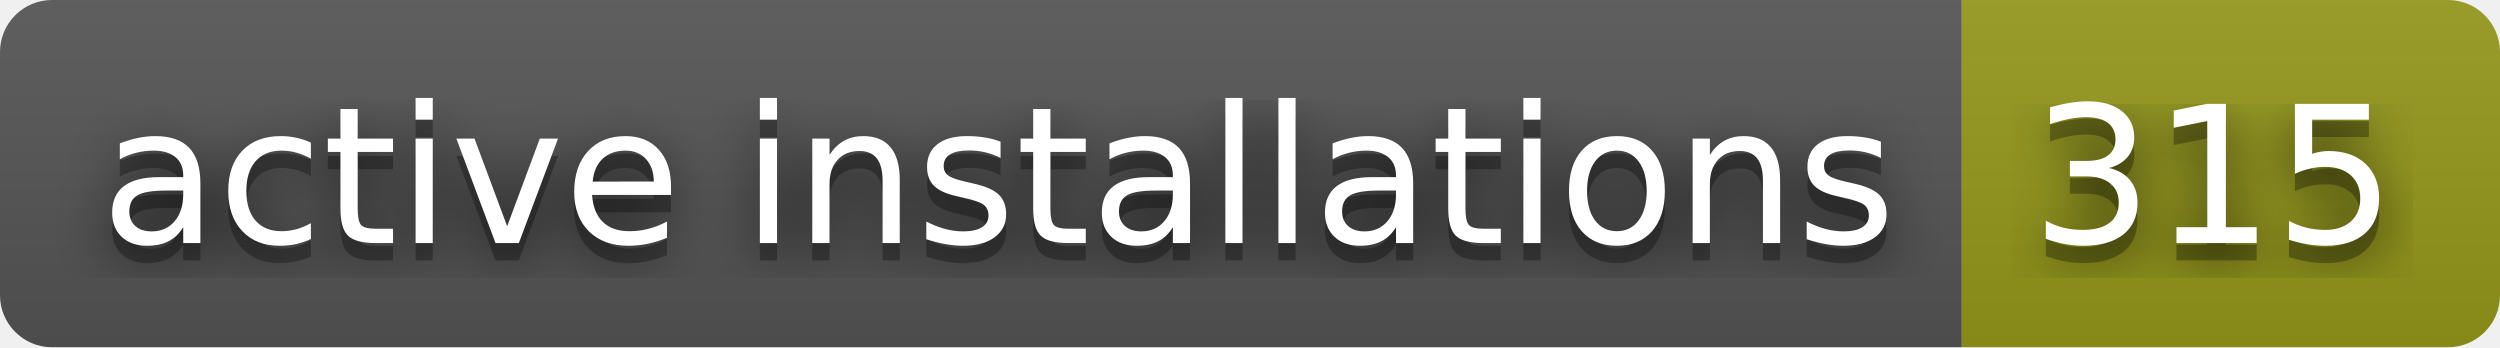
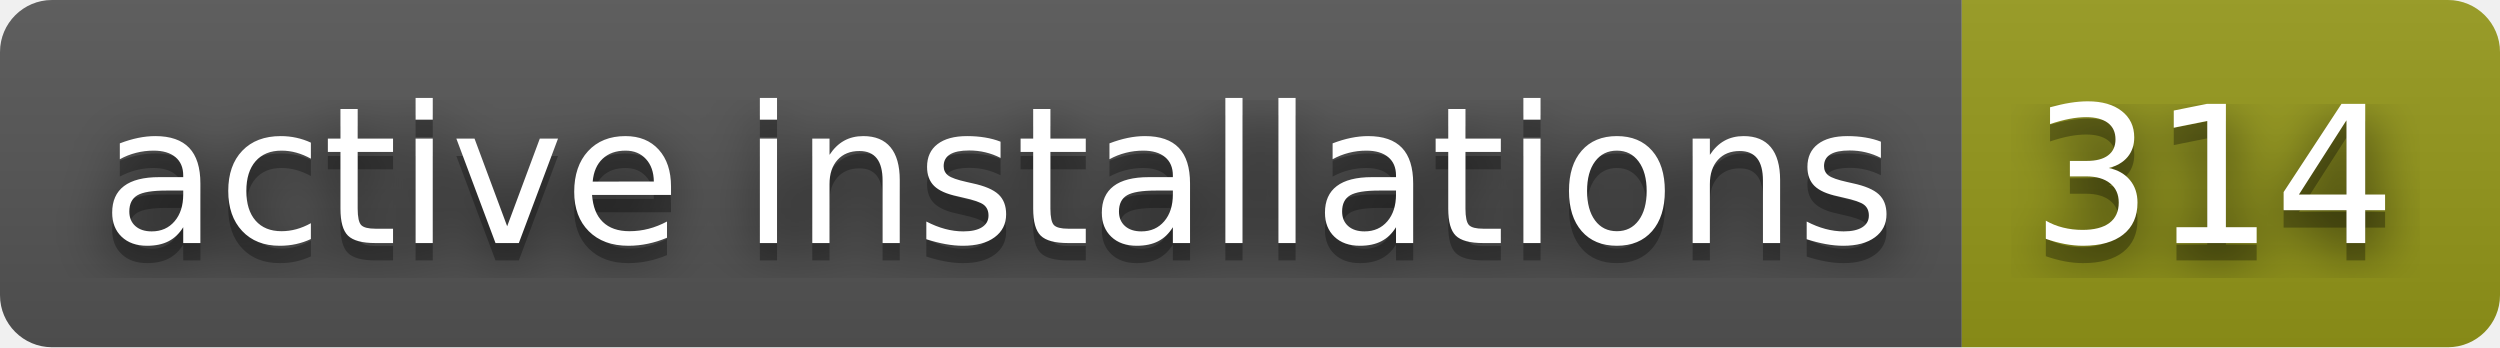
- <svg xmlns="http://www.w3.org/2000/svg" width="144" height="20" role="img" aria-label="active installations: 315">
+ <svg xmlns="http://www.w3.org/2000/svg" width="144" height="20" role="img" aria-label="active installations: 314">
  <filter id="blur">
    <feGaussianBlur stdDeviation="16" />
  </filter>
  <linearGradient id="s" x2="0" y2="100%">
    <stop offset="0" stop-color="#bbb" stop-opacity=".1" />
    <stop offset="1" stop-opacity=".1" />
  </linearGradient>
  <clipPath id="r">
    <rect width="144" height="20" rx="3" />
  </clipPath>
  <g clip-path="url(#r)">
    <rect width="113" height="20" fill="#555" />
    <rect x="113" width="31" height="20" fill="#95991a" />
    <rect width="144" height="20" fill="url(#s)" />
  </g>
  <g fill="#fff" text-anchor="middle" font-family="Verdana,Geneva,DejaVu Sans,sans-serif" text-rendering="geometricPrecision" font-size="110">
    <g transform="scale(.1)">
      <g aria-hidden="true" fill="#010101">
        <text x="575" y="150" fill-opacity=".8" filter="url(#blur)" textLength="1030">active installations</text>
        <text x="575" y="150" fill-opacity=".3" textLength="1030">active installations</text>
      </g>
      <text x="575" y="140" textLength="1030">active installations</text>
    </g>
    <g transform="scale(.1)">
      <g aria-hidden="true" fill="#010101">
-         <text x="1275" y="150" fill-opacity=".8" filter="url(#blur)" textLength="210">315</text>
-         <text x="1275" y="150" fill-opacity=".3" textLength="210">315</text>
+         <text x="1275" y="150" fill-opacity=".8" filter="url(#blur)" textLength="210">314</text>
+         <text x="1275" y="150" fill-opacity=".3" textLength="210">314</text>
      </g>
-       <text x="1275" y="140" textLength="210">315</text>
+       <text x="1275" y="140" textLength="210">314</text>
    </g>
  </g>
</svg>
